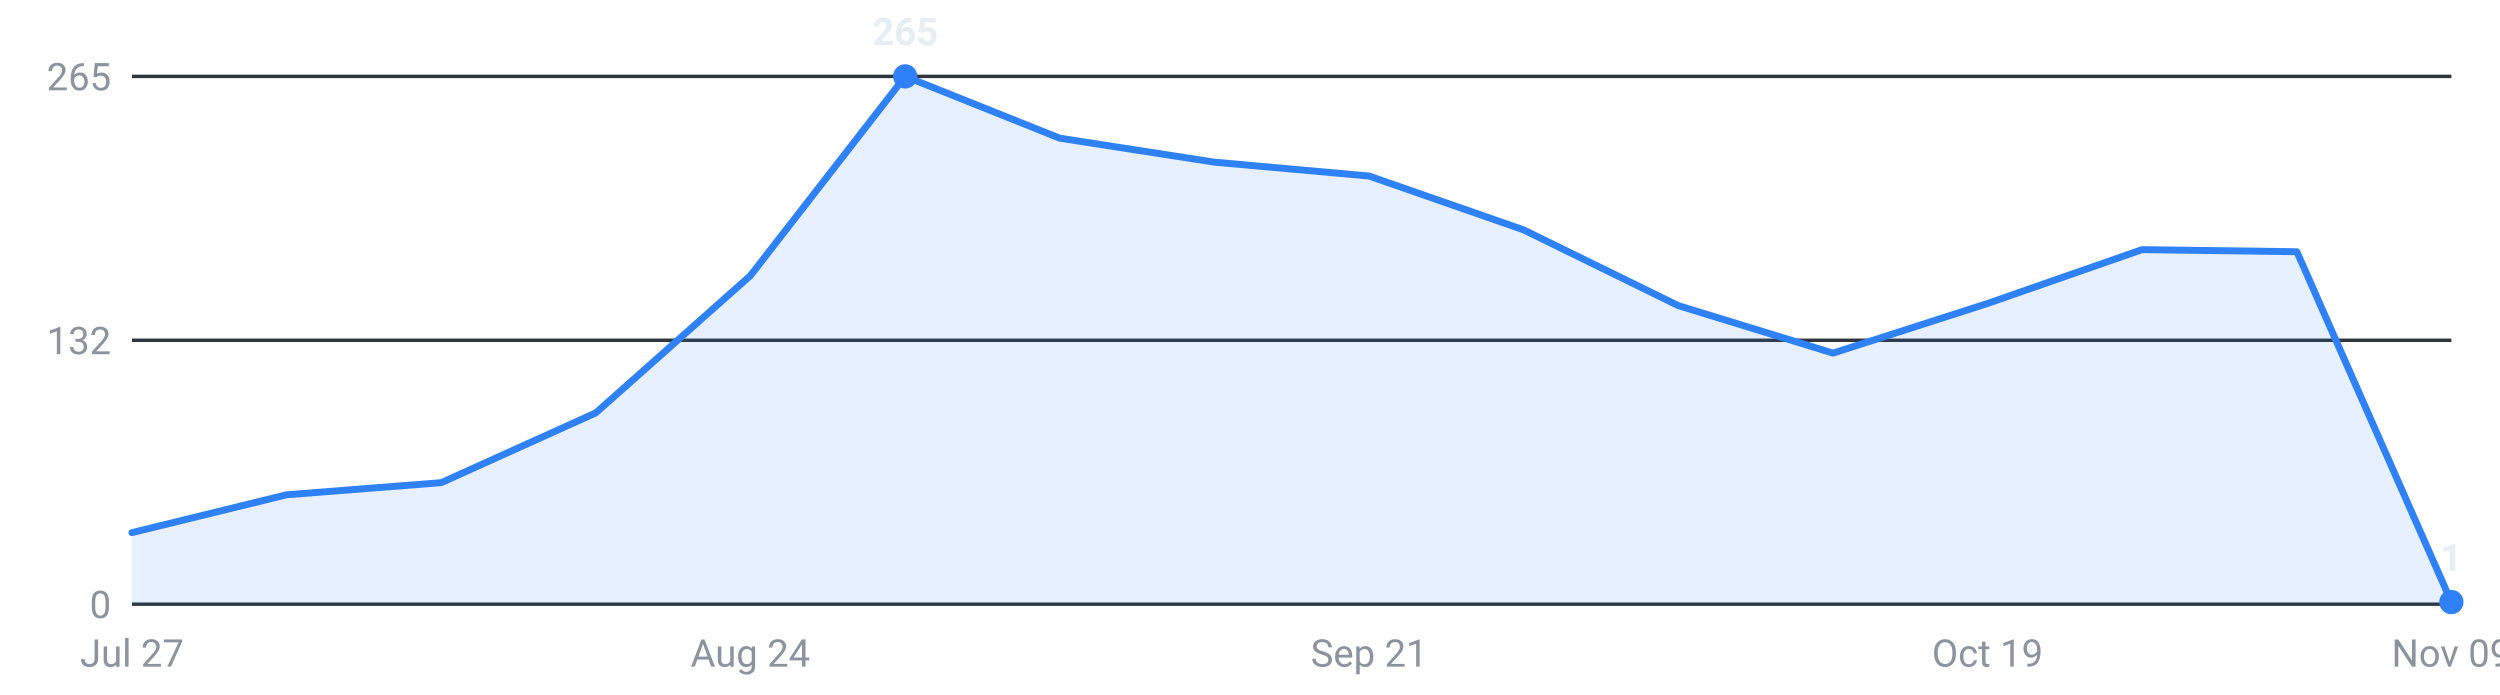
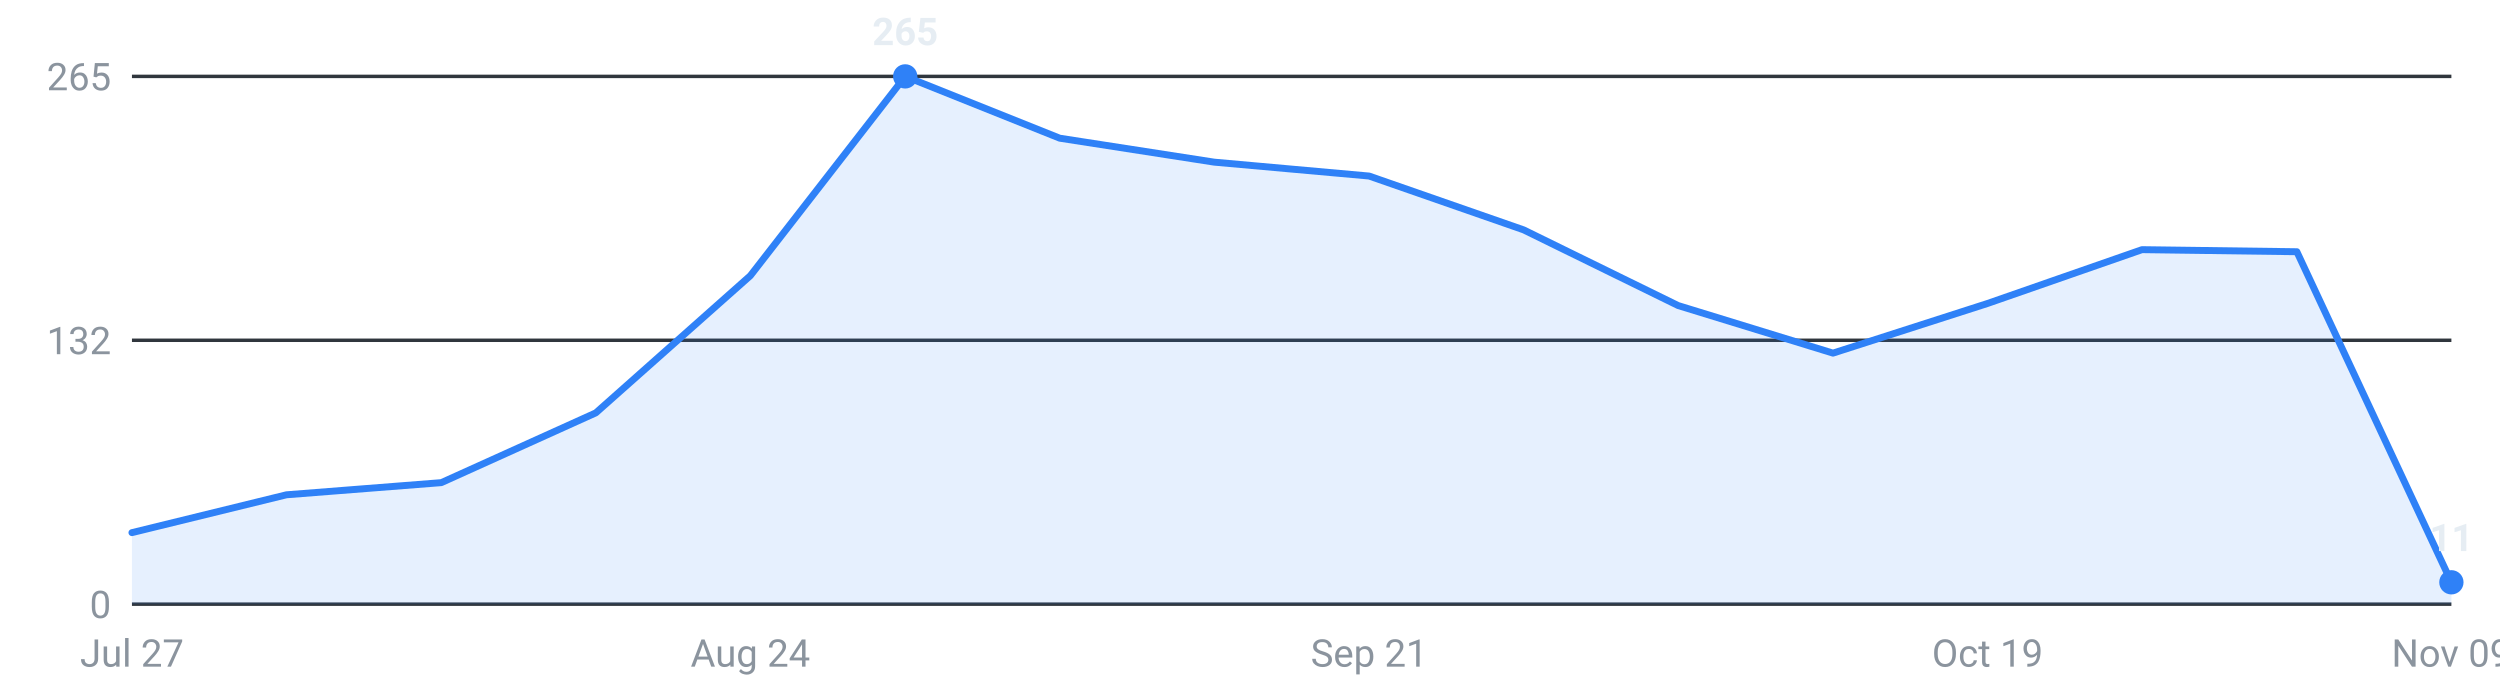
<svg xmlns="http://www.w3.org/2000/svg" viewBox="0 0 720 200" width="720" height="200" role="img" aria-label="Internships posted per week, last 16 weeks">
  <g font-family="-apple-system,Segoe UI,Roboto,sans-serif" font-size="11">
    <line x1="38" y1="174.0" x2="706" y2="174.0" stroke="#30363d" stroke-width="1" />
    <text x="32" y="178.0" text-anchor="end" fill="#8b949e">0</text>
    <line x1="38" y1="98.0" x2="706" y2="98.0" stroke="#30363d" stroke-width="1" />
    <text x="32" y="102.0" text-anchor="end" fill="#8b949e">132</text>
    <line x1="38" y1="22.0" x2="706" y2="22.0" stroke="#30363d" stroke-width="1" />
    <text x="32" y="26.0" text-anchor="end" fill="#8b949e">265</text>
-     <path d="M38.0,174 L38.0,153.4 L82.5,142.5 L127.1,139.0 L171.6,118.9 L216.1,79.4 L260.7,22.0 L305.2,39.8 L349.7,46.7 L394.3,50.7 L438.8,66.2 L483.3,88.0 L527.9,101.7 L572.4,87.4 L616.9,71.9 L661.5,72.5 L706.0,173.4 L706.0,174 Z" fill="#2f81f7" fill-opacity="0.12" />
-     <polyline points="38.0,153.4 82.5,142.5 127.1,139.0 171.6,118.9 216.1,79.4 260.7,22.0 305.2,39.8 349.7,46.7 394.3,50.7 438.8,66.2 483.3,88.0 527.9,101.7 572.4,87.4 616.9,71.9 661.5,72.5 706.0,173.4" fill="none" stroke="#2f81f7" stroke-width="2" stroke-linejoin="round" stroke-linecap="round" />
+     <path d="M38.0,174 L38.0,153.4 L82.5,142.5 L127.1,139.0 L171.6,118.9 L216.1,79.4 L260.7,22.0 L305.2,39.8 L349.7,46.7 L394.3,50.7 L438.8,66.2 L483.3,88.0 L527.9,101.7 L572.4,87.4 L616.9,71.9 L661.5,72.5 L706.0,167.7 L706.0,174 Z" fill="#2f81f7" fill-opacity="0.12" />
+     <polyline points="38.0,153.4 82.5,142.5 127.1,139.0 171.6,118.9 216.1,79.4 260.7,22.0 305.2,39.8 349.7,46.7 394.3,50.7 438.8,66.2 483.3,88.0 527.9,101.7 572.4,87.4 616.9,71.9 661.5,72.5 706.0,167.7" fill="none" stroke="#2f81f7" stroke-width="2" stroke-linejoin="round" stroke-linecap="round" />
    <circle cx="260.7" cy="22.0" r="3.5" fill="#2f81f7" />
    <text x="260.7" y="13.0" text-anchor="middle" fill="#e6edf3" font-weight="600">265</text>
-     <circle cx="706.0" cy="173.4" r="3.5" fill="#2f81f7" />
-     <text x="706.0" y="164.4" text-anchor="middle" fill="#e6edf3" font-weight="600">1</text>
+     <circle cx="706.0" cy="167.7" r="3.5" fill="#2f81f7" />
+     <text x="706.0" y="158.7" text-anchor="middle" fill="#e6edf3" font-weight="600">11</text>
    <text x="38.0" y="192" text-anchor="middle" fill="#8b949e">Jul 27</text>
    <text x="216.1" y="192" text-anchor="middle" fill="#8b949e">Aug 24</text>
    <text x="394.3" y="192" text-anchor="middle" fill="#8b949e">Sep 21</text>
    <text x="572.4" y="192" text-anchor="middle" fill="#8b949e">Oct 19</text>
    <text x="706.0" y="192" text-anchor="middle" fill="#8b949e">Nov 09</text>
  </g>
</svg>
